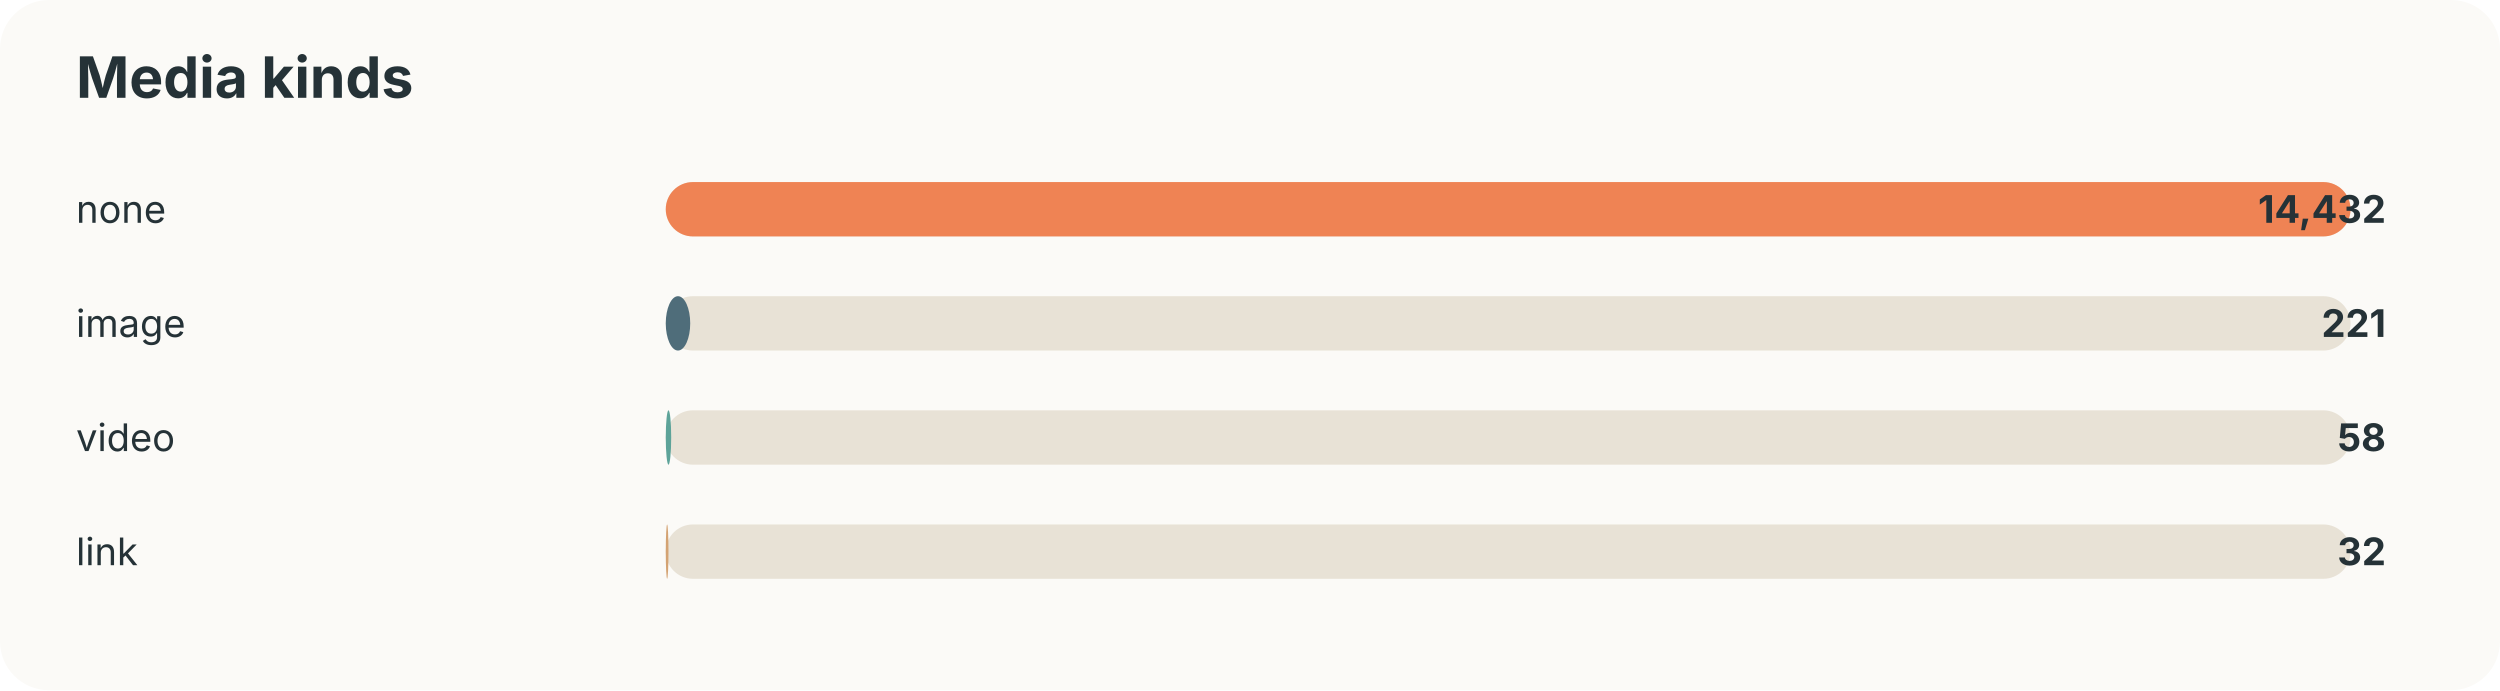
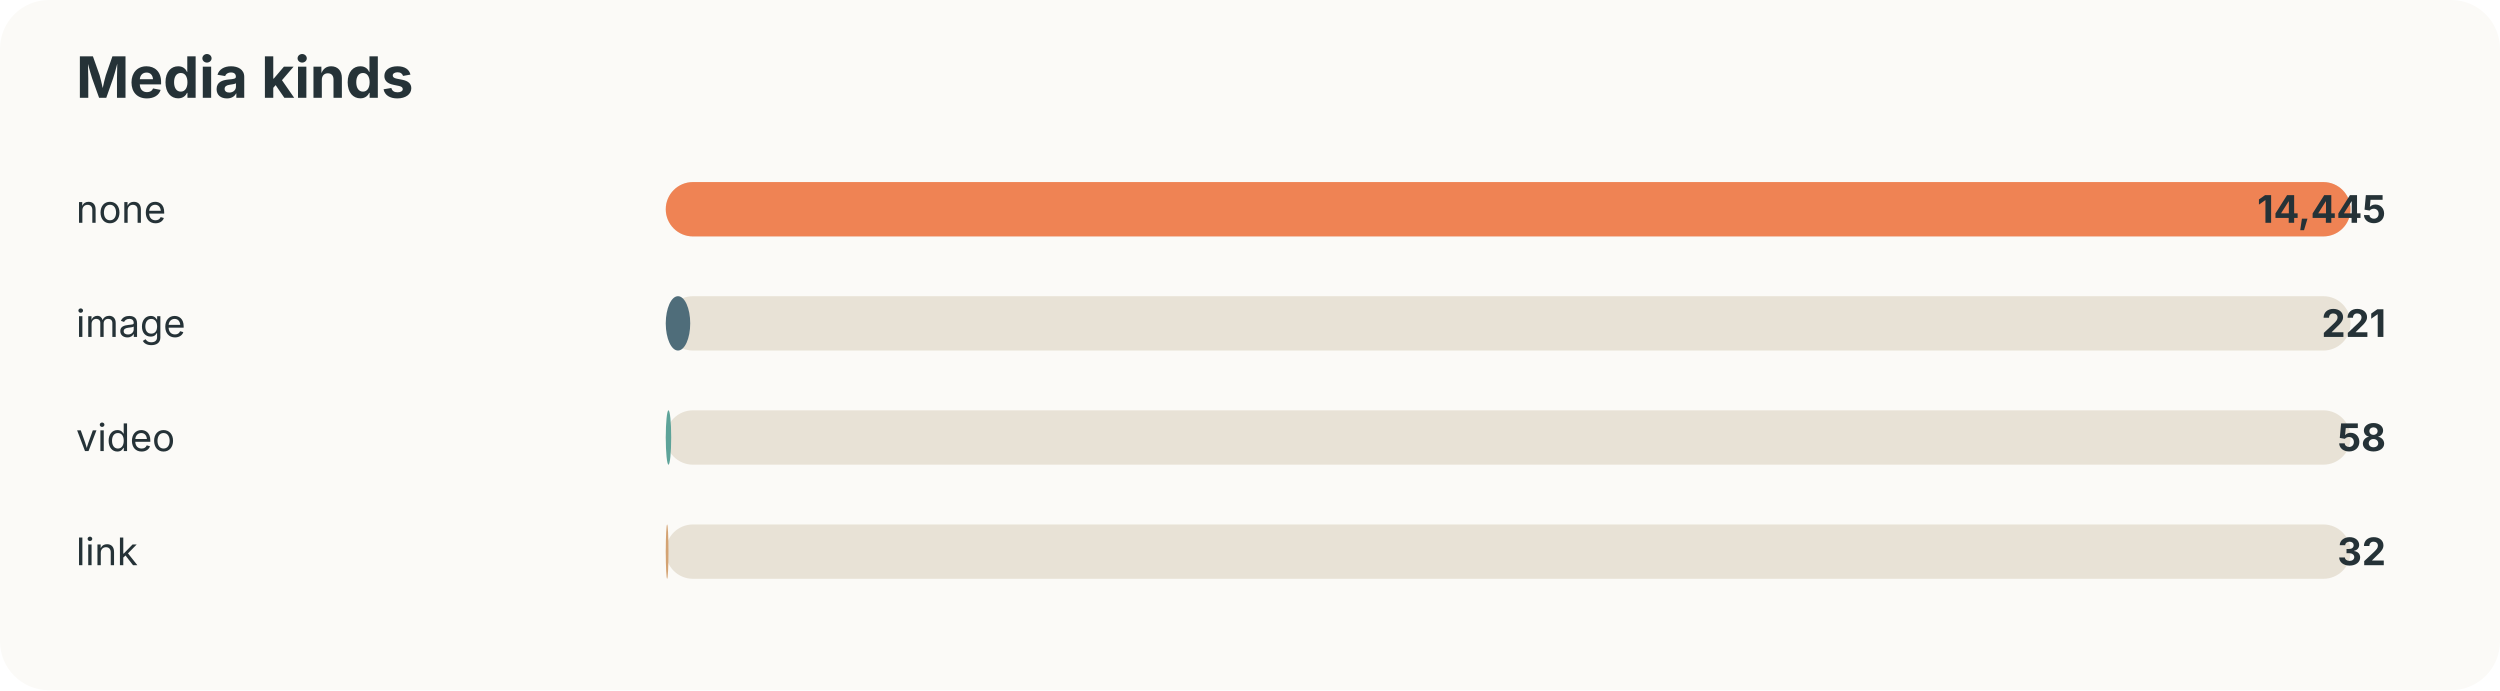
<svg xmlns="http://www.w3.org/2000/svg" width="920" height="254" viewBox="0 0 920 254">
  <style>text{font-family:-apple-system,BlinkMacSystemFont,"Segoe UI",sans-serif;fill:#253237} .muted{fill:#6b7a80;font-size:13px}</style>
  <rect width="100%" height="100%" rx="18" fill="#fbfaf7" />
  <text x="28" y="36" font-size="21" font-weight="700">Media kinds</text>
  <text x="28" y="82" font-size="14">none</text>
  <rect x="245" y="67" width="620" height="20" rx="10" fill="#e8e2d6" />
  <rect x="245" y="67" width="620" height="20" rx="10" fill="#ef8354" />
-   <text x="878" y="82" text-anchor="end" font-size="14" font-weight="700">14,432</text>
+   <text x="878" y="82" text-anchor="end" font-size="14" font-weight="700">14,445</text>
  <text x="28" y="124" font-size="14">image</text>
  <rect x="245" y="109" width="620" height="20" rx="10" fill="#e8e2d6" />
  <rect x="245" y="109" width="9" height="20" rx="10" fill="#4f6d7a" />
  <text x="878" y="124" text-anchor="end" font-size="14" font-weight="700">221</text>
  <text x="28" y="166" font-size="14">video</text>
  <rect x="245" y="151" width="620" height="20" rx="10" fill="#e8e2d6" />
  <rect x="245" y="151" width="2" height="20" rx="10" fill="#5da399" />
  <text x="878" y="166" text-anchor="end" font-size="14" font-weight="700">58</text>
  <text x="28" y="208" font-size="14">link</text>
  <rect x="245" y="193" width="620" height="20" rx="10" fill="#e8e2d6" />
  <rect x="245" y="193" width="1" height="20" rx="10" fill="#d4a373" />
  <text x="878" y="208" text-anchor="end" font-size="14" font-weight="700">32</text>
</svg>
